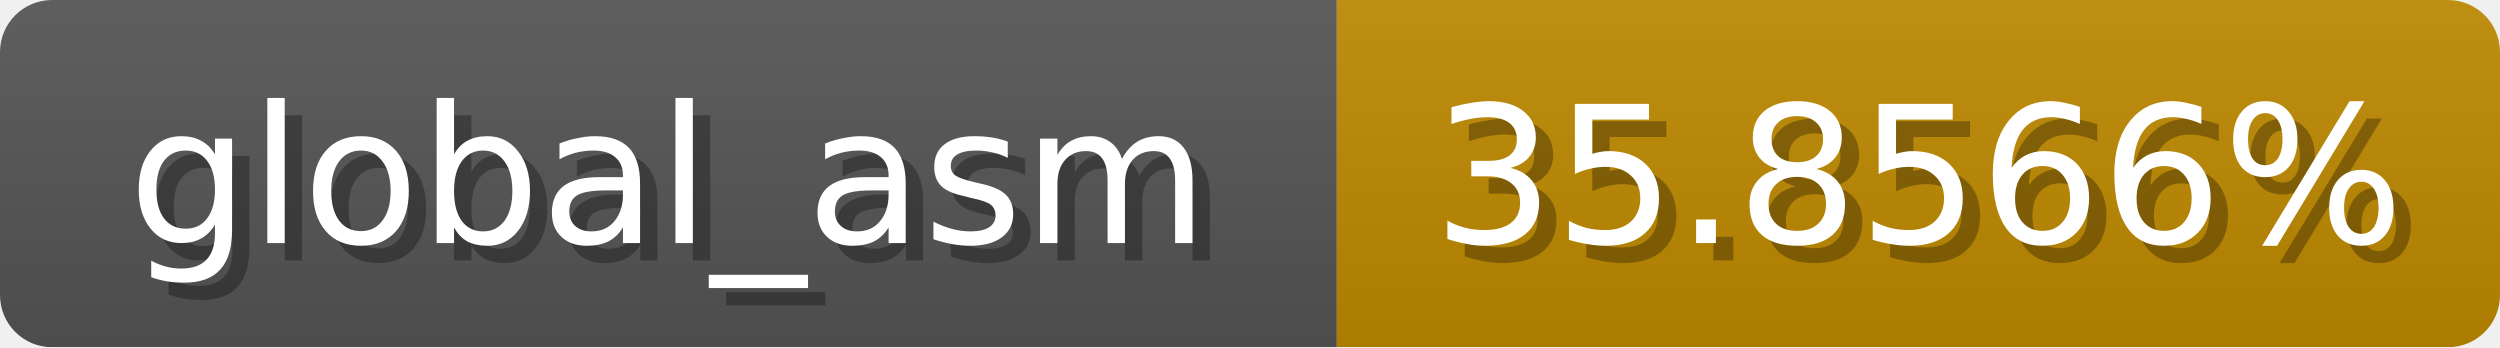
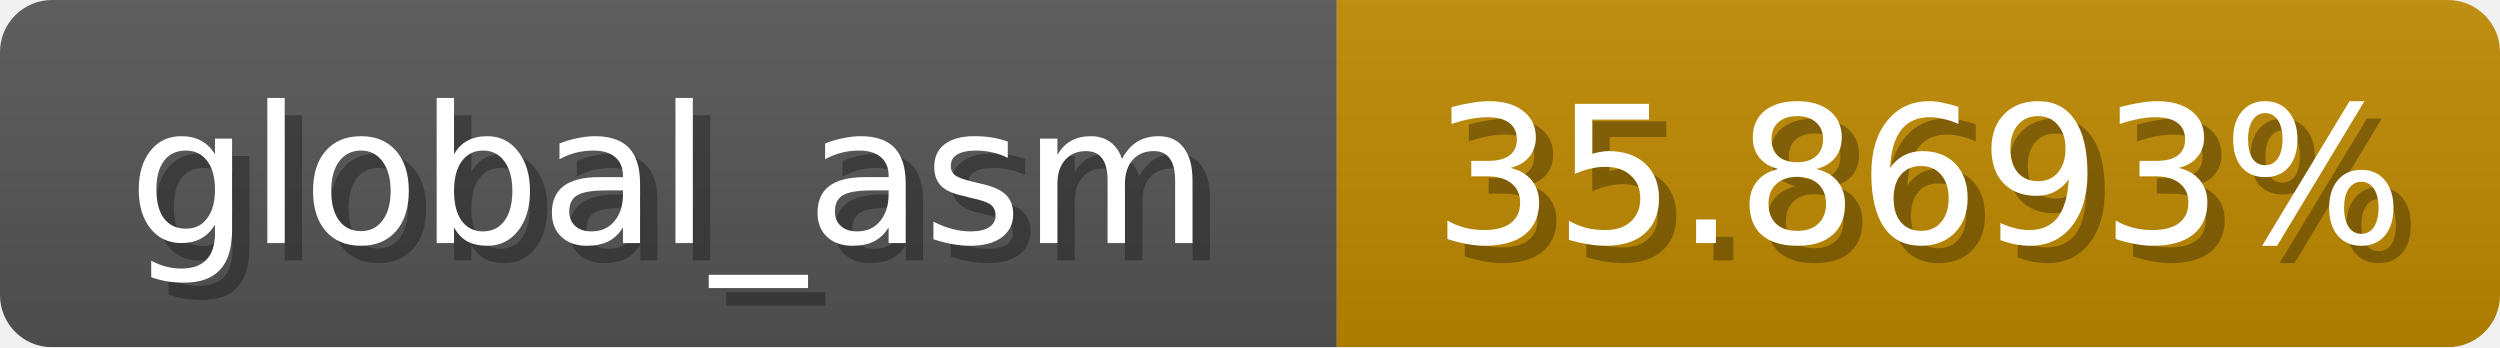
<svg xmlns="http://www.w3.org/2000/svg" width="144" height="20">
  <linearGradient id="b" x2="0" y2="100%">
    <stop offset="0" stop-color="#bbb" stop-opacity=".1" />
    <stop offset="1" stop-opacity=".1" />
  </linearGradient>
  <mask id="anybadge_1">
    <rect width="144" height="20" rx="3" fill="#fff" />
  </mask>
  <g mask="url(#anybadge_1)">
    <path fill="#555" d="M0 0h77v20H0z" />
    <path fill="#c08a00" d="M77 0h67v20H77z" />
    <path fill="url(#b)" d="M0 0h144v20H0z" />
  </g>
  <g fill="#fff" text-anchor="middle" font-family="DejaVu Sans,Verdana,Geneva,sans-serif" font-size="11">
    <text x="39.5" y="15" fill="#010101" fill-opacity=".3">global_asm</text>
    <text x="38.5" y="14">global_asm</text>
  </g>
  <g fill="#fff" text-anchor="middle" font-family="DejaVu Sans,Verdana,Geneva,sans-serif" font-size="11">
-     <text x="111.5" y="15" fill="#010101" fill-opacity=".3">35.8566%</text>
-     <text x="110.5" y="14">35.8566%</text>
+     <text x="111.5" y="15" fill="#010101" fill-opacity=".3">35.8693%</text>
+     <text x="110.5" y="14">35.8693%</text>
  </g>
</svg>
